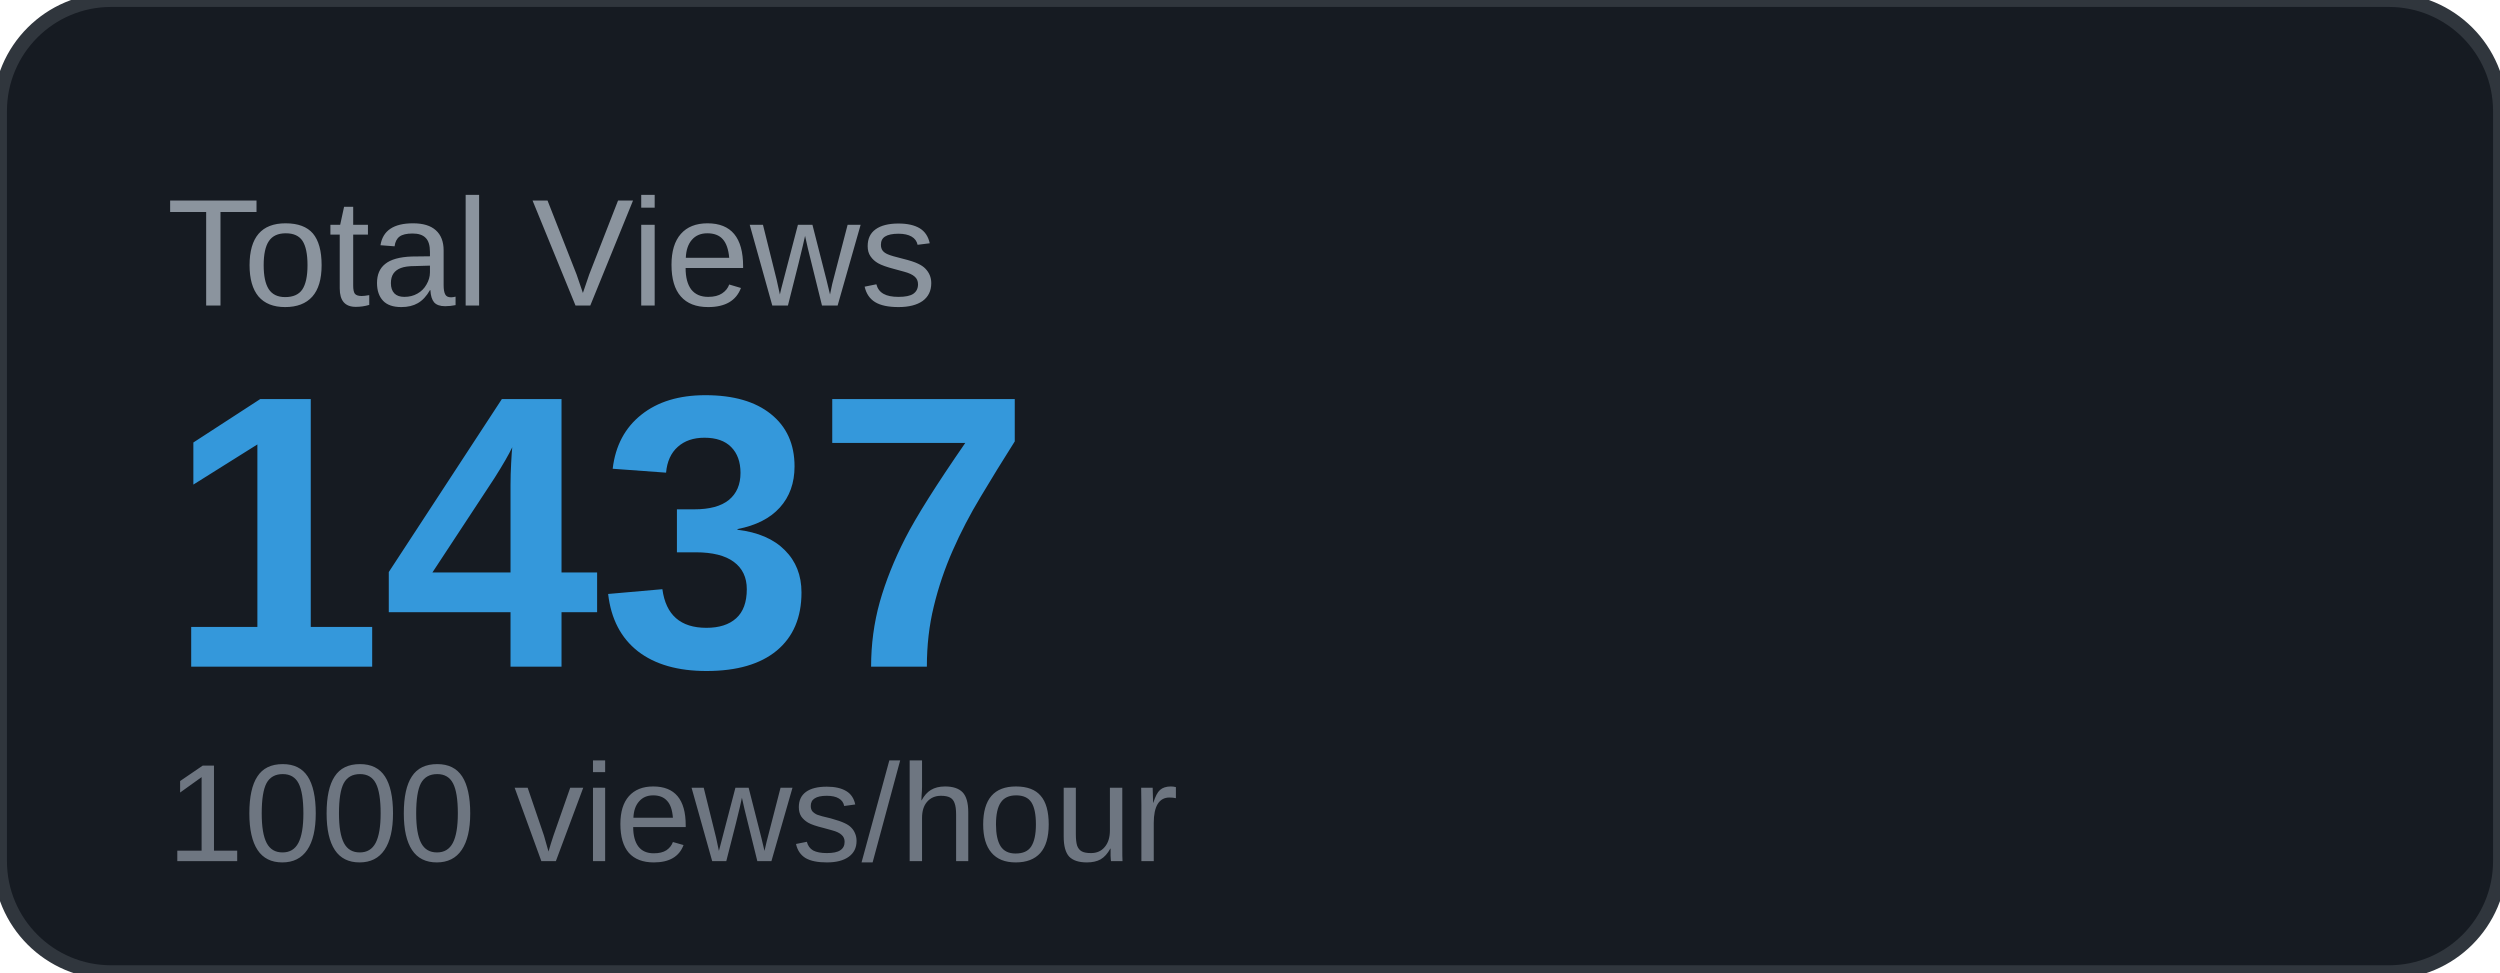
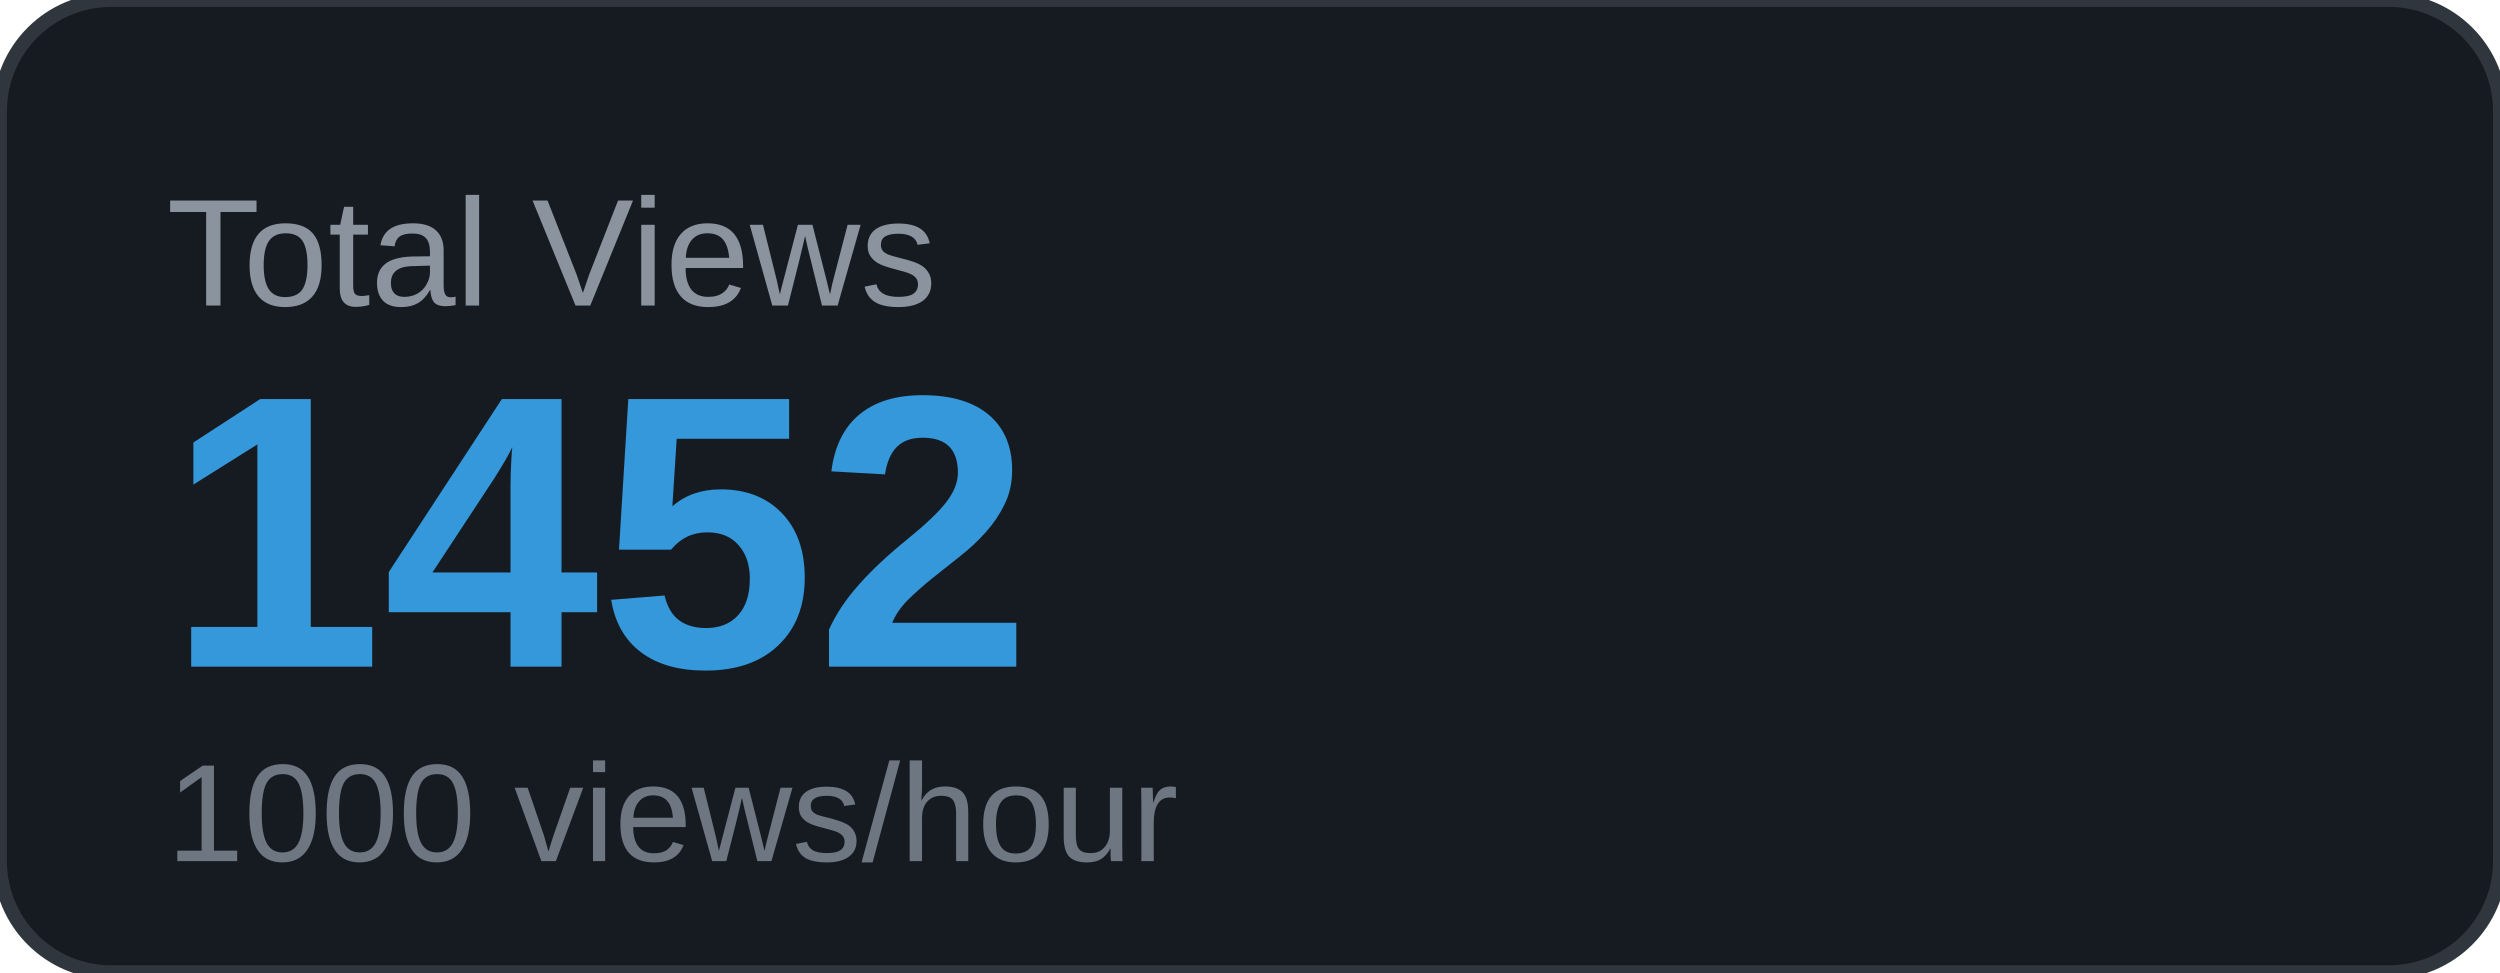
<svg xmlns="http://www.w3.org/2000/svg" width="180" height="70" viewBox="0 0 180 70">
  <rect width="180" height="70" rx="8" fill="#161b22" />
  <rect width="180" height="70" rx="8" fill="none" stroke="#30363d" stroke-width="1" />
  <text x="12" y="22" font-family="Arial, sans-serif" font-size="11" fill="#8b949e" text-transform="uppercase">Total Views</text>
-   <text x="12" y="48" font-family="Arial, sans-serif" font-size="28" font-weight="700" fill="#3498db">1437</text>
+   <text x="12" y="48" font-family="Arial, sans-serif" font-size="28" font-weight="700" fill="#3498db">1452</text>
  <text x="12" y="62" font-family="Arial, sans-serif" font-size="10" fill="#6e7681">1000 views/hour</text>
</svg>
